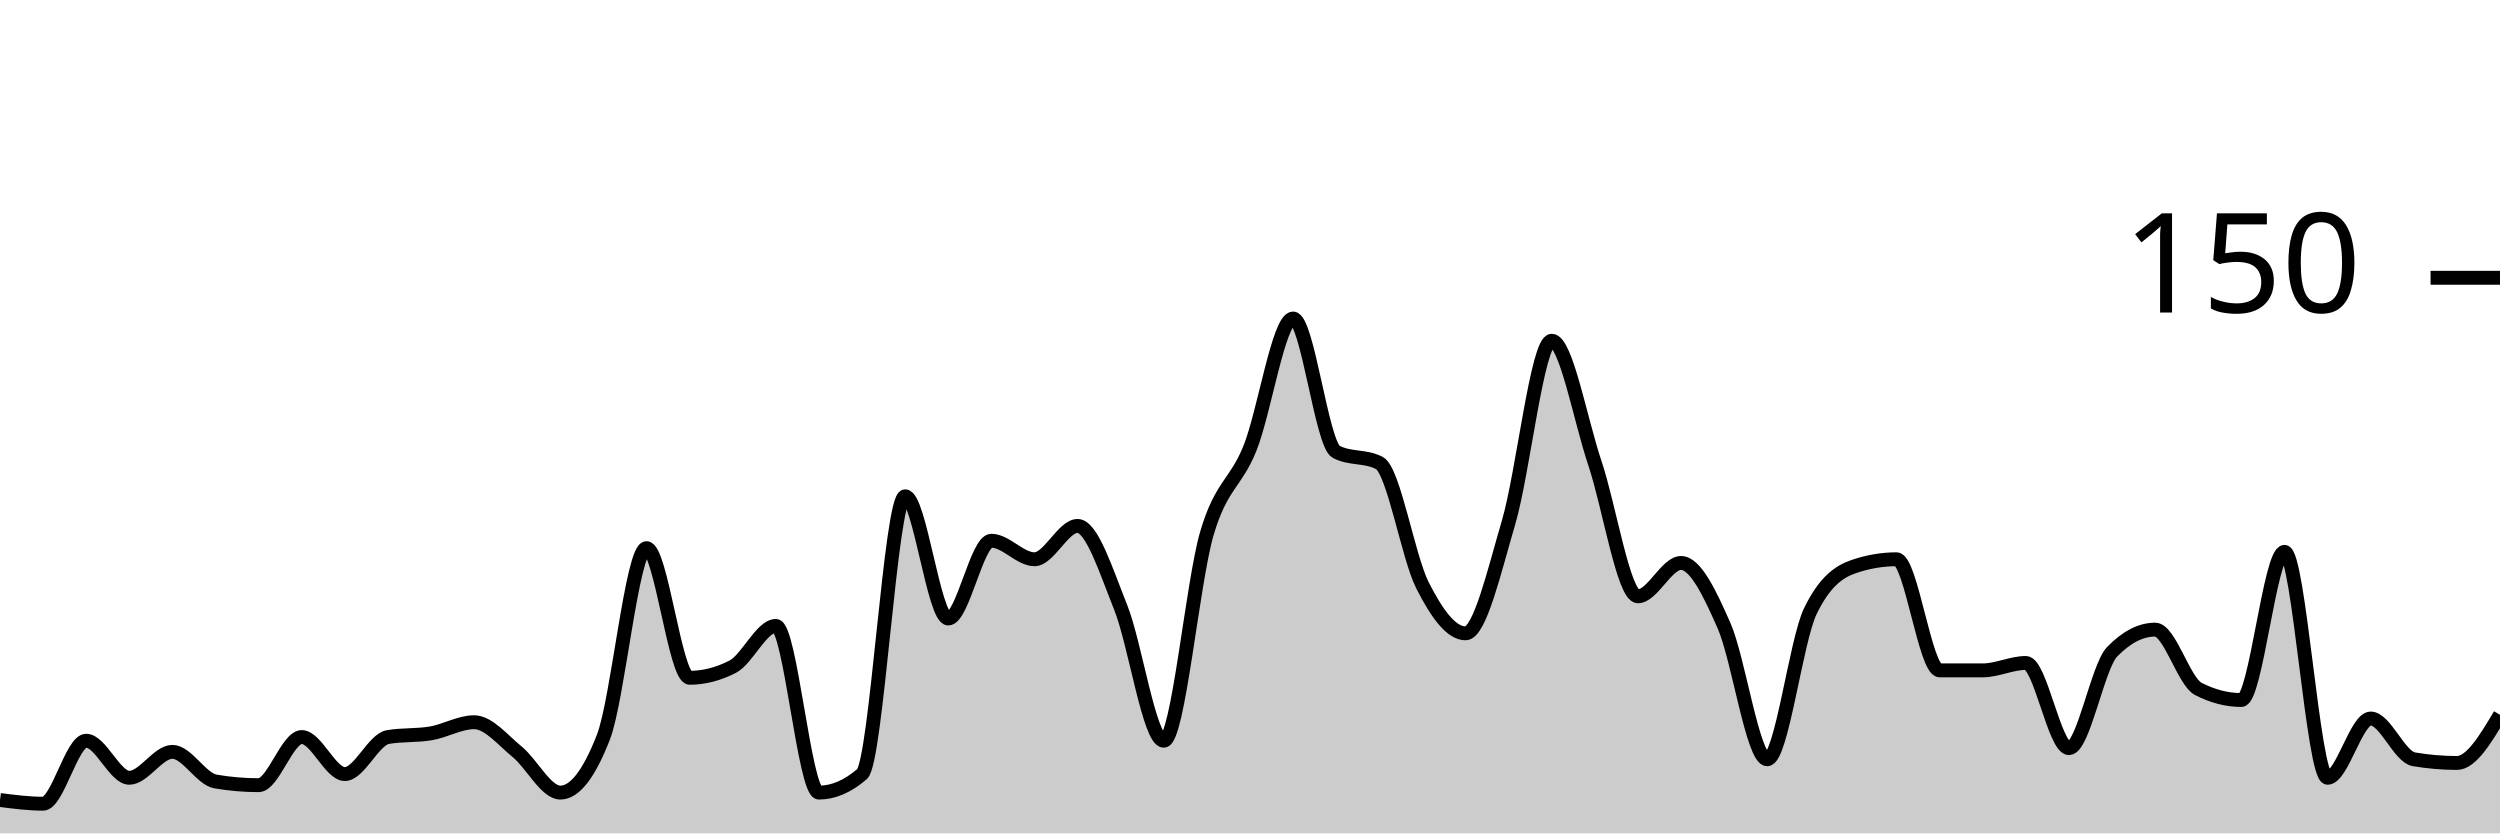
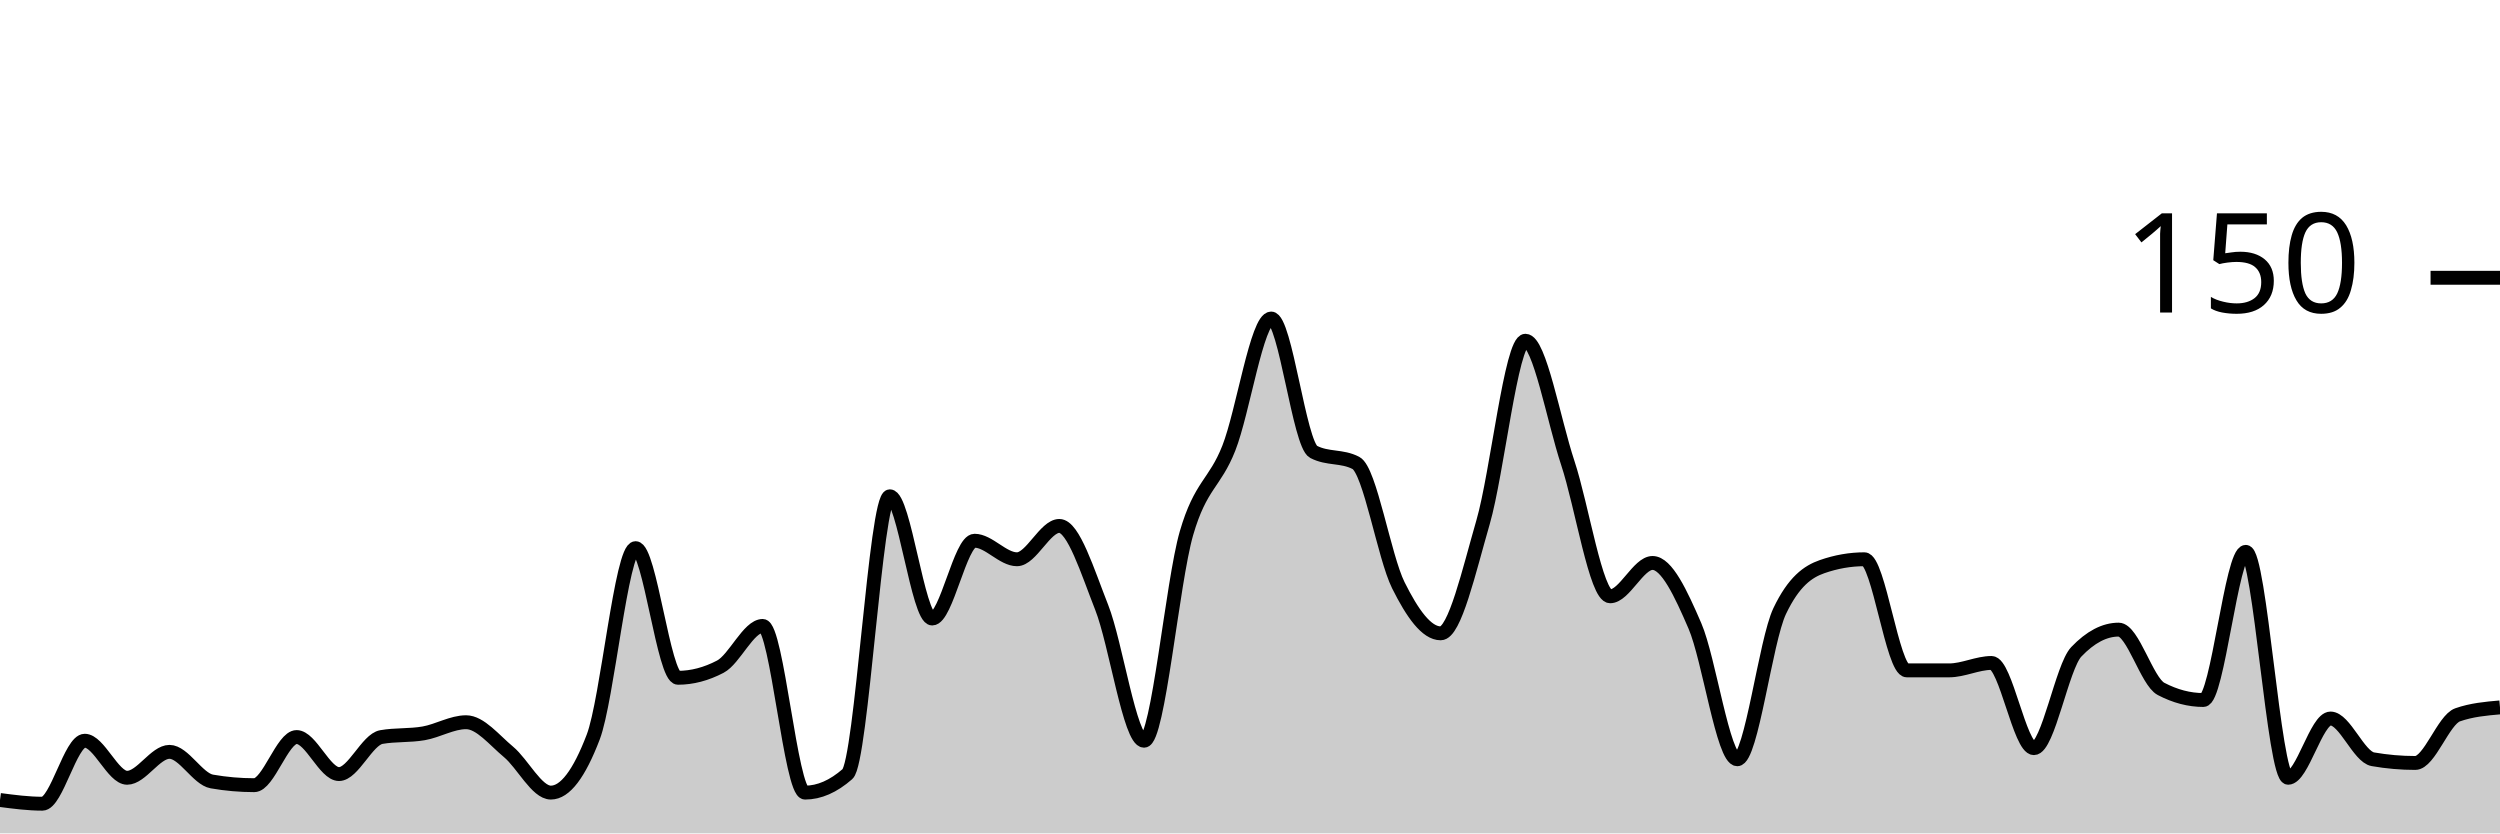
<svg xmlns="http://www.w3.org/2000/svg" viewBox="0 0 180 60">
  <g transform="translate(0,20)">
-     <path class="area" fill="rgba(0, 0, 0, 0.2)" d="M0,37.6C1.034,37.733,2.069,37.867,3.103,37.867C4.138,37.867,5.172,33.333,6.207,33.333C7.241,33.333,8.276,36,9.31,36C10.345,36,11.379,34.133,12.414,34.133C13.448,34.133,14.483,36.089,15.517,36.267C16.552,36.444,17.586,36.533,18.621,36.533C19.655,36.533,20.69,33.067,21.724,33.067C22.759,33.067,23.793,35.733,24.828,35.733C25.862,35.733,26.897,33.244,27.931,33.067C28.966,32.889,30,32.978,31.034,32.8C32.069,32.622,33.103,32,34.138,32C35.172,32,36.207,33.289,37.241,34.133C38.276,34.978,39.31,37.067,40.345,37.067C41.379,37.067,42.414,35.733,43.448,33.067C44.483,30.4,45.517,19.467,46.552,19.467C47.586,19.467,48.621,28.8,49.655,28.8C50.69,28.8,51.724,28.533,52.759,28C53.793,27.467,54.828,25.067,55.862,25.067C56.897,25.067,57.931,37.067,58.966,37.067C60,37.067,61.034,36.622,62.069,35.733C63.103,34.844,64.138,15.733,65.172,15.733C66.207,15.733,67.241,24.533,68.276,24.533C69.31,24.533,70.345,18.933,71.379,18.933C72.414,18.933,73.448,20.267,74.483,20.267C75.517,20.267,76.552,17.867,77.586,17.867C78.621,17.867,79.655,21.156,80.69,23.733C81.724,26.311,82.759,33.333,83.793,33.333C84.828,33.333,85.862,21.911,86.897,18.4C87.931,14.889,88.966,14.844,90,12.267C91.034,9.689,92.069,2.933,93.103,2.933C94.138,2.933,95.172,12,96.207,12.533C97.241,13.067,98.276,12.8,99.31,13.333C100.345,13.867,101.379,20.089,102.414,22.133C103.448,24.178,104.483,25.6,105.517,25.6C106.552,25.6,107.586,21.111,108.621,17.6C109.655,14.089,110.69,4.533,111.724,4.533C112.759,4.533,113.793,10.267,114.828,13.333C115.862,16.4,116.897,22.933,117.931,22.933C118.966,22.933,120,20.533,121.034,20.533C122.069,20.533,123.103,22.711,124.138,25.067C125.172,27.422,126.207,34.667,127.241,34.667C128.276,34.667,129.31,26.133,130.345,24C131.379,21.867,132.414,21.156,133.448,20.8C134.483,20.444,135.517,20.267,136.552,20.267C137.586,20.267,138.621,28.267,139.655,28.267C140.69,28.267,141.724,28.267,142.759,28.267C143.793,28.267,144.828,27.733,145.862,27.733C146.897,27.733,147.931,33.867,148.966,33.867C150,33.867,151.034,28,152.069,26.933C153.103,25.867,154.138,25.333,155.172,25.333C156.207,25.333,157.241,29.067,158.276,29.6C159.31,30.133,160.345,30.4,161.379,30.4C162.414,30.4,163.448,19.733,164.483,19.733C165.517,19.733,166.552,36,167.586,36C168.621,36,169.655,31.733,170.69,31.733C171.724,31.733,172.759,34.489,173.793,34.667C174.828,34.844,175.862,34.933,176.897,34.933C177.931,34.933,178.966,33.2,180,31.467L180,40C178.966,40,177.931,40,176.897,40C175.862,40,174.828,40,173.793,40C172.759,40,171.724,40,170.69,40C169.655,40,168.621,40,167.586,40C166.552,40,165.517,40,164.483,40C163.448,40,162.414,40,161.379,40C160.345,40,159.31,40,158.276,40C157.241,40,156.207,40,155.172,40C154.138,40,153.103,40,152.069,40C151.034,40,150,40,148.966,40C147.931,40,146.897,40,145.862,40C144.828,40,143.793,40,142.759,40C141.724,40,140.69,40,139.655,40C138.621,40,137.586,40,136.552,40C135.517,40,134.483,40,133.448,40C132.414,40,131.379,40,130.345,40C129.31,40,128.276,40,127.241,40C126.207,40,125.172,40,124.138,40C123.103,40,122.069,40,121.034,40C120,40,118.966,40,117.931,40C116.897,40,115.862,40,114.828,40C113.793,40,112.759,40,111.724,40C110.69,40,109.655,40,108.621,40C107.586,40,106.552,40,105.517,40C104.483,40,103.448,40,102.414,40C101.379,40,100.345,40,99.31,40C98.276,40,97.241,40,96.207,40C95.172,40,94.138,40,93.103,40C92.069,40,91.034,40,90,40C88.966,40,87.931,40,86.897,40C85.862,40,84.828,40,83.793,40C82.759,40,81.724,40,80.69,40C79.655,40,78.621,40,77.586,40C76.552,40,75.517,40,74.483,40C73.448,40,72.414,40,71.379,40C70.345,40,69.31,40,68.276,40C67.241,40,66.207,40,65.172,40C64.138,40,63.103,40,62.069,40C61.034,40,60,40,58.966,40C57.931,40,56.897,40,55.862,40C54.828,40,53.793,40,52.759,40C51.724,40,50.69,40,49.655,40C48.621,40,47.586,40,46.552,40C45.517,40,44.483,40,43.448,40C42.414,40,41.379,40,40.345,40C39.31,40,38.276,40,37.241,40C36.207,40,35.172,40,34.138,40C33.103,40,32.069,40,31.034,40C30,40,28.966,40,27.931,40C26.897,40,25.862,40,24.828,40C23.793,40,22.759,40,21.724,40C20.69,40,19.655,40,18.621,40C17.586,40,16.552,40,15.517,40C14.483,40,13.448,40,12.414,40C11.379,40,10.345,40,9.31,40C8.276,40,7.241,40,6.207,40C5.172,40,4.138,40,3.103,40C2.069,40,1.034,40,0,40Z" />
-     <path class="line" stroke="black" fill="none" d="M0,37.6C1.034,37.733,2.069,37.867,3.103,37.867C4.138,37.867,5.172,33.333,6.207,33.333C7.241,33.333,8.276,36,9.31,36C10.345,36,11.379,34.133,12.414,34.133C13.448,34.133,14.483,36.089,15.517,36.267C16.552,36.444,17.586,36.533,18.621,36.533C19.655,36.533,20.69,33.067,21.724,33.067C22.759,33.067,23.793,35.733,24.828,35.733C25.862,35.733,26.897,33.244,27.931,33.067C28.966,32.889,30,32.978,31.034,32.8C32.069,32.622,33.103,32,34.138,32C35.172,32,36.207,33.289,37.241,34.133C38.276,34.978,39.31,37.067,40.345,37.067C41.379,37.067,42.414,35.733,43.448,33.067C44.483,30.4,45.517,19.467,46.552,19.467C47.586,19.467,48.621,28.8,49.655,28.8C50.69,28.8,51.724,28.533,52.759,28C53.793,27.467,54.828,25.067,55.862,25.067C56.897,25.067,57.931,37.067,58.966,37.067C60,37.067,61.034,36.622,62.069,35.733C63.103,34.844,64.138,15.733,65.172,15.733C66.207,15.733,67.241,24.533,68.276,24.533C69.31,24.533,70.345,18.933,71.379,18.933C72.414,18.933,73.448,20.267,74.483,20.267C75.517,20.267,76.552,17.867,77.586,17.867C78.621,17.867,79.655,21.156,80.69,23.733C81.724,26.311,82.759,33.333,83.793,33.333C84.828,33.333,85.862,21.911,86.897,18.4C87.931,14.889,88.966,14.844,90,12.267C91.034,9.689,92.069,2.933,93.103,2.933C94.138,2.933,95.172,12,96.207,12.533C97.241,13.067,98.276,12.8,99.31,13.333C100.345,13.867,101.379,20.089,102.414,22.133C103.448,24.178,104.483,25.6,105.517,25.6C106.552,25.6,107.586,21.111,108.621,17.6C109.655,14.089,110.69,4.533,111.724,4.533C112.759,4.533,113.793,10.267,114.828,13.333C115.862,16.4,116.897,22.933,117.931,22.933C118.966,22.933,120,20.533,121.034,20.533C122.069,20.533,123.103,22.711,124.138,25.067C125.172,27.422,126.207,34.667,127.241,34.667C128.276,34.667,129.31,26.133,130.345,24C131.379,21.867,132.414,21.156,133.448,20.8C134.483,20.444,135.517,20.267,136.552,20.267C137.586,20.267,138.621,28.267,139.655,28.267C140.69,28.267,141.724,28.267,142.759,28.267C143.793,28.267,144.828,27.733,145.862,27.733C146.897,27.733,147.931,33.867,148.966,33.867C150,33.867,151.034,28,152.069,26.933C153.103,25.867,154.138,25.333,155.172,25.333C156.207,25.333,157.241,29.067,158.276,29.6C159.31,30.133,160.345,30.4,161.379,30.4C162.414,30.4,163.448,19.733,164.483,19.733C165.517,19.733,166.552,36,167.586,36C168.621,36,169.655,31.733,170.69,31.733C171.724,31.733,172.759,34.489,173.793,34.667C174.828,34.844,175.862,34.933,176.897,34.933C177.931,34.933,178.966,33.2,180,31.467" />
+     <path class="area" fill="rgba(0, 0, 0, 0.2)" d="M0,37.6C1.017,37.733,2.034,37.867,3.051,37.867C4.068,37.867,5.085,33.333,6.102,33.333C7.119,33.333,8.136,36,9.153,36C10.169,36,11.186,34.133,12.203,34.133C13.22,34.133,14.237,36.089,15.254,36.267C16.271,36.444,17.288,36.533,18.305,36.533C19.322,36.533,20.339,33.067,21.356,33.067C22.373,33.067,23.39,35.733,24.407,35.733C25.424,35.733,26.441,33.244,27.458,33.067C28.475,32.889,29.492,32.978,30.508,32.8C31.525,32.622,32.542,32,33.559,32C34.576,32,35.593,33.289,36.61,34.133C37.627,34.978,38.644,37.067,39.661,37.067C40.678,37.067,41.695,35.733,42.712,33.067C43.729,30.4,44.746,19.467,45.763,19.467C46.78,19.467,47.797,28.8,48.814,28.8C49.831,28.8,50.847,28.533,51.864,28C52.881,27.467,53.898,25.067,54.915,25.067C55.932,25.067,56.949,37.067,57.966,37.067C58.983,37.067,60,36.622,61.017,35.733C62.034,34.844,63.051,15.733,64.068,15.733C65.085,15.733,66.102,24.533,67.119,24.533C68.136,24.533,69.153,18.933,70.169,18.933C71.186,18.933,72.203,20.267,73.22,20.267C74.237,20.267,75.254,17.867,76.271,17.867C77.288,17.867,78.305,21.156,79.322,23.733C80.339,26.311,81.356,33.333,82.373,33.333C83.39,33.333,84.407,21.911,85.424,18.4C86.441,14.889,87.458,14.844,88.475,12.267C89.492,9.689,90.508,2.933,91.525,2.933C92.542,2.933,93.559,12,94.576,12.533C95.593,13.067,96.61,12.8,97.627,13.333C98.644,13.867,99.661,20.089,100.678,22.133C101.695,24.178,102.712,25.6,103.729,25.6C104.746,25.6,105.763,21.111,106.78,17.6C107.797,14.089,108.814,4.533,109.831,4.533C110.847,4.533,111.864,10.267,112.881,13.333C113.898,16.4,114.915,22.933,115.932,22.933C116.949,22.933,117.966,20.533,118.983,20.533C120,20.533,121.017,22.711,122.034,25.067C123.051,27.422,124.068,34.667,125.085,34.667C126.102,34.667,127.119,26.133,128.136,24C129.153,21.867,130.169,21.156,131.186,20.8C132.203,20.444,133.22,20.267,134.237,20.267C135.254,20.267,136.271,28.267,137.288,28.267C138.305,28.267,139.322,28.267,140.339,28.267C141.356,28.267,142.373,27.733,143.39,27.733C144.407,27.733,145.424,33.867,146.441,33.867C147.458,33.867,148.475,28,149.492,26.933C150.508,25.867,151.525,25.333,152.542,25.333C153.559,25.333,154.576,29.067,155.593,29.6C156.61,30.133,157.627,30.4,158.644,30.4C159.661,30.4,160.678,19.733,161.695,19.733C162.712,19.733,163.729,36,164.746,36C165.763,36,166.78,31.733,167.797,31.733C168.814,31.733,169.831,34.489,170.847,34.667C171.864,34.844,172.881,34.933,173.898,34.933C174.915,34.933,175.932,31.822,176.949,31.467C177.966,31.111,178.983,31.022,180,30.933L180,40C178.983,40,177.966,40,176.949,40C175.932,40,174.915,40,173.898,40C172.881,40,171.864,40,170.847,40C169.831,40,168.814,40,167.797,40C166.78,40,165.763,40,164.746,40C163.729,40,162.712,40,161.695,40C160.678,40,159.661,40,158.644,40C157.627,40,156.61,40,155.593,40C154.576,40,153.559,40,152.542,40C151.525,40,150.508,40,149.492,40C148.475,40,147.458,40,146.441,40C145.424,40,144.407,40,143.39,40C142.373,40,141.356,40,140.339,40C139.322,40,138.305,40,137.288,40C136.271,40,135.254,40,134.237,40C133.22,40,132.203,40,131.186,40C130.169,40,129.153,40,128.136,40C127.119,40,126.102,40,125.085,40C124.068,40,123.051,40,122.034,40C121.017,40,120,40,118.983,40C117.966,40,116.949,40,115.932,40C114.915,40,113.898,40,112.881,40C111.864,40,110.847,40,109.831,40C108.814,40,107.797,40,106.78,40C105.763,40,104.746,40,103.729,40C102.712,40,101.695,40,100.678,40C99.661,40,98.644,40,97.627,40C96.61,40,95.593,40,94.576,40C93.559,40,92.542,40,91.525,40C90.508,40,89.492,40,88.475,40C87.458,40,86.441,40,85.424,40C84.407,40,83.39,40,82.373,40C81.356,40,80.339,40,79.322,40C78.305,40,77.288,40,76.271,40C75.254,40,74.237,40,73.22,40C72.203,40,71.186,40,70.169,40C69.153,40,68.136,40,67.119,40C66.102,40,65.085,40,64.068,40C63.051,40,62.034,40,61.017,40C60,40,58.983,40,57.966,40C56.949,40,55.932,40,54.915,40C53.898,40,52.881,40,51.864,40C50.847,40,49.831,40,48.814,40C47.797,40,46.78,40,45.763,40C44.746,40,43.729,40,42.712,40C41.695,40,40.678,40,39.661,40C38.644,40,37.627,40,36.61,40C35.593,40,34.576,40,33.559,40C32.542,40,31.525,40,30.508,40C29.492,40,28.475,40,27.458,40C26.441,40,25.424,40,24.407,40C23.39,40,22.373,40,21.356,40C20.339,40,19.322,40,18.305,40C17.288,40,16.271,40,15.254,40C14.237,40,13.22,40,12.203,40C11.186,40,10.169,40,9.153,40C8.136,40,7.119,40,6.102,40C5.085,40,4.068,40,3.051,40C2.034,40,1.017,40,0,40Z" />
+     <path class="line" stroke="black" fill="none" d="M0,37.6C1.017,37.733,2.034,37.867,3.051,37.867C4.068,37.867,5.085,33.333,6.102,33.333C7.119,33.333,8.136,36,9.153,36C10.169,36,11.186,34.133,12.203,34.133C13.22,34.133,14.237,36.089,15.254,36.267C16.271,36.444,17.288,36.533,18.305,36.533C19.322,36.533,20.339,33.067,21.356,33.067C22.373,33.067,23.39,35.733,24.407,35.733C25.424,35.733,26.441,33.244,27.458,33.067C28.475,32.889,29.492,32.978,30.508,32.8C31.525,32.622,32.542,32,33.559,32C34.576,32,35.593,33.289,36.61,34.133C37.627,34.978,38.644,37.067,39.661,37.067C40.678,37.067,41.695,35.733,42.712,33.067C43.729,30.4,44.746,19.467,45.763,19.467C46.78,19.467,47.797,28.8,48.814,28.8C49.831,28.8,50.847,28.533,51.864,28C52.881,27.467,53.898,25.067,54.915,25.067C55.932,25.067,56.949,37.067,57.966,37.067C58.983,37.067,60,36.622,61.017,35.733C62.034,34.844,63.051,15.733,64.068,15.733C65.085,15.733,66.102,24.533,67.119,24.533C68.136,24.533,69.153,18.933,70.169,18.933C71.186,18.933,72.203,20.267,73.22,20.267C74.237,20.267,75.254,17.867,76.271,17.867C77.288,17.867,78.305,21.156,79.322,23.733C80.339,26.311,81.356,33.333,82.373,33.333C83.39,33.333,84.407,21.911,85.424,18.4C86.441,14.889,87.458,14.844,88.475,12.267C89.492,9.689,90.508,2.933,91.525,2.933C92.542,2.933,93.559,12,94.576,12.533C95.593,13.067,96.61,12.8,97.627,13.333C98.644,13.867,99.661,20.089,100.678,22.133C101.695,24.178,102.712,25.6,103.729,25.6C104.746,25.6,105.763,21.111,106.78,17.6C107.797,14.089,108.814,4.533,109.831,4.533C110.847,4.533,111.864,10.267,112.881,13.333C113.898,16.4,114.915,22.933,115.932,22.933C116.949,22.933,117.966,20.533,118.983,20.533C120,20.533,121.017,22.711,122.034,25.067C123.051,27.422,124.068,34.667,125.085,34.667C126.102,34.667,127.119,26.133,128.136,24C129.153,21.867,130.169,21.156,131.186,20.8C132.203,20.444,133.22,20.267,134.237,20.267C135.254,20.267,136.271,28.267,137.288,28.267C138.305,28.267,139.322,28.267,140.339,28.267C141.356,28.267,142.373,27.733,143.39,27.733C144.407,27.733,145.424,33.867,146.441,33.867C147.458,33.867,148.475,28,149.492,26.933C150.508,25.867,151.525,25.333,152.542,25.333C153.559,25.333,154.576,29.067,155.593,29.6C156.61,30.133,157.627,30.4,158.644,30.4C159.661,30.4,160.678,19.733,161.695,19.733C162.712,19.733,163.729,36,164.746,36C165.763,36,166.78,31.733,167.797,31.733C168.814,31.733,169.831,34.489,170.847,34.667C171.864,34.844,172.881,34.933,173.898,34.933C174.915,34.933,175.932,31.822,176.949,31.467C177.966,31.111,178.983,31.022,180,30.933" />
    <path class="axis-ceiling" stroke-width="1" stroke="black" fill="none" d="M175,0L180,0" />
    <text class="axis-ceiling-label" font-family="sans-serif" text-anchor="end" font-size="10px" x="170" y="2.5">150</text>
  </g>
</svg>
